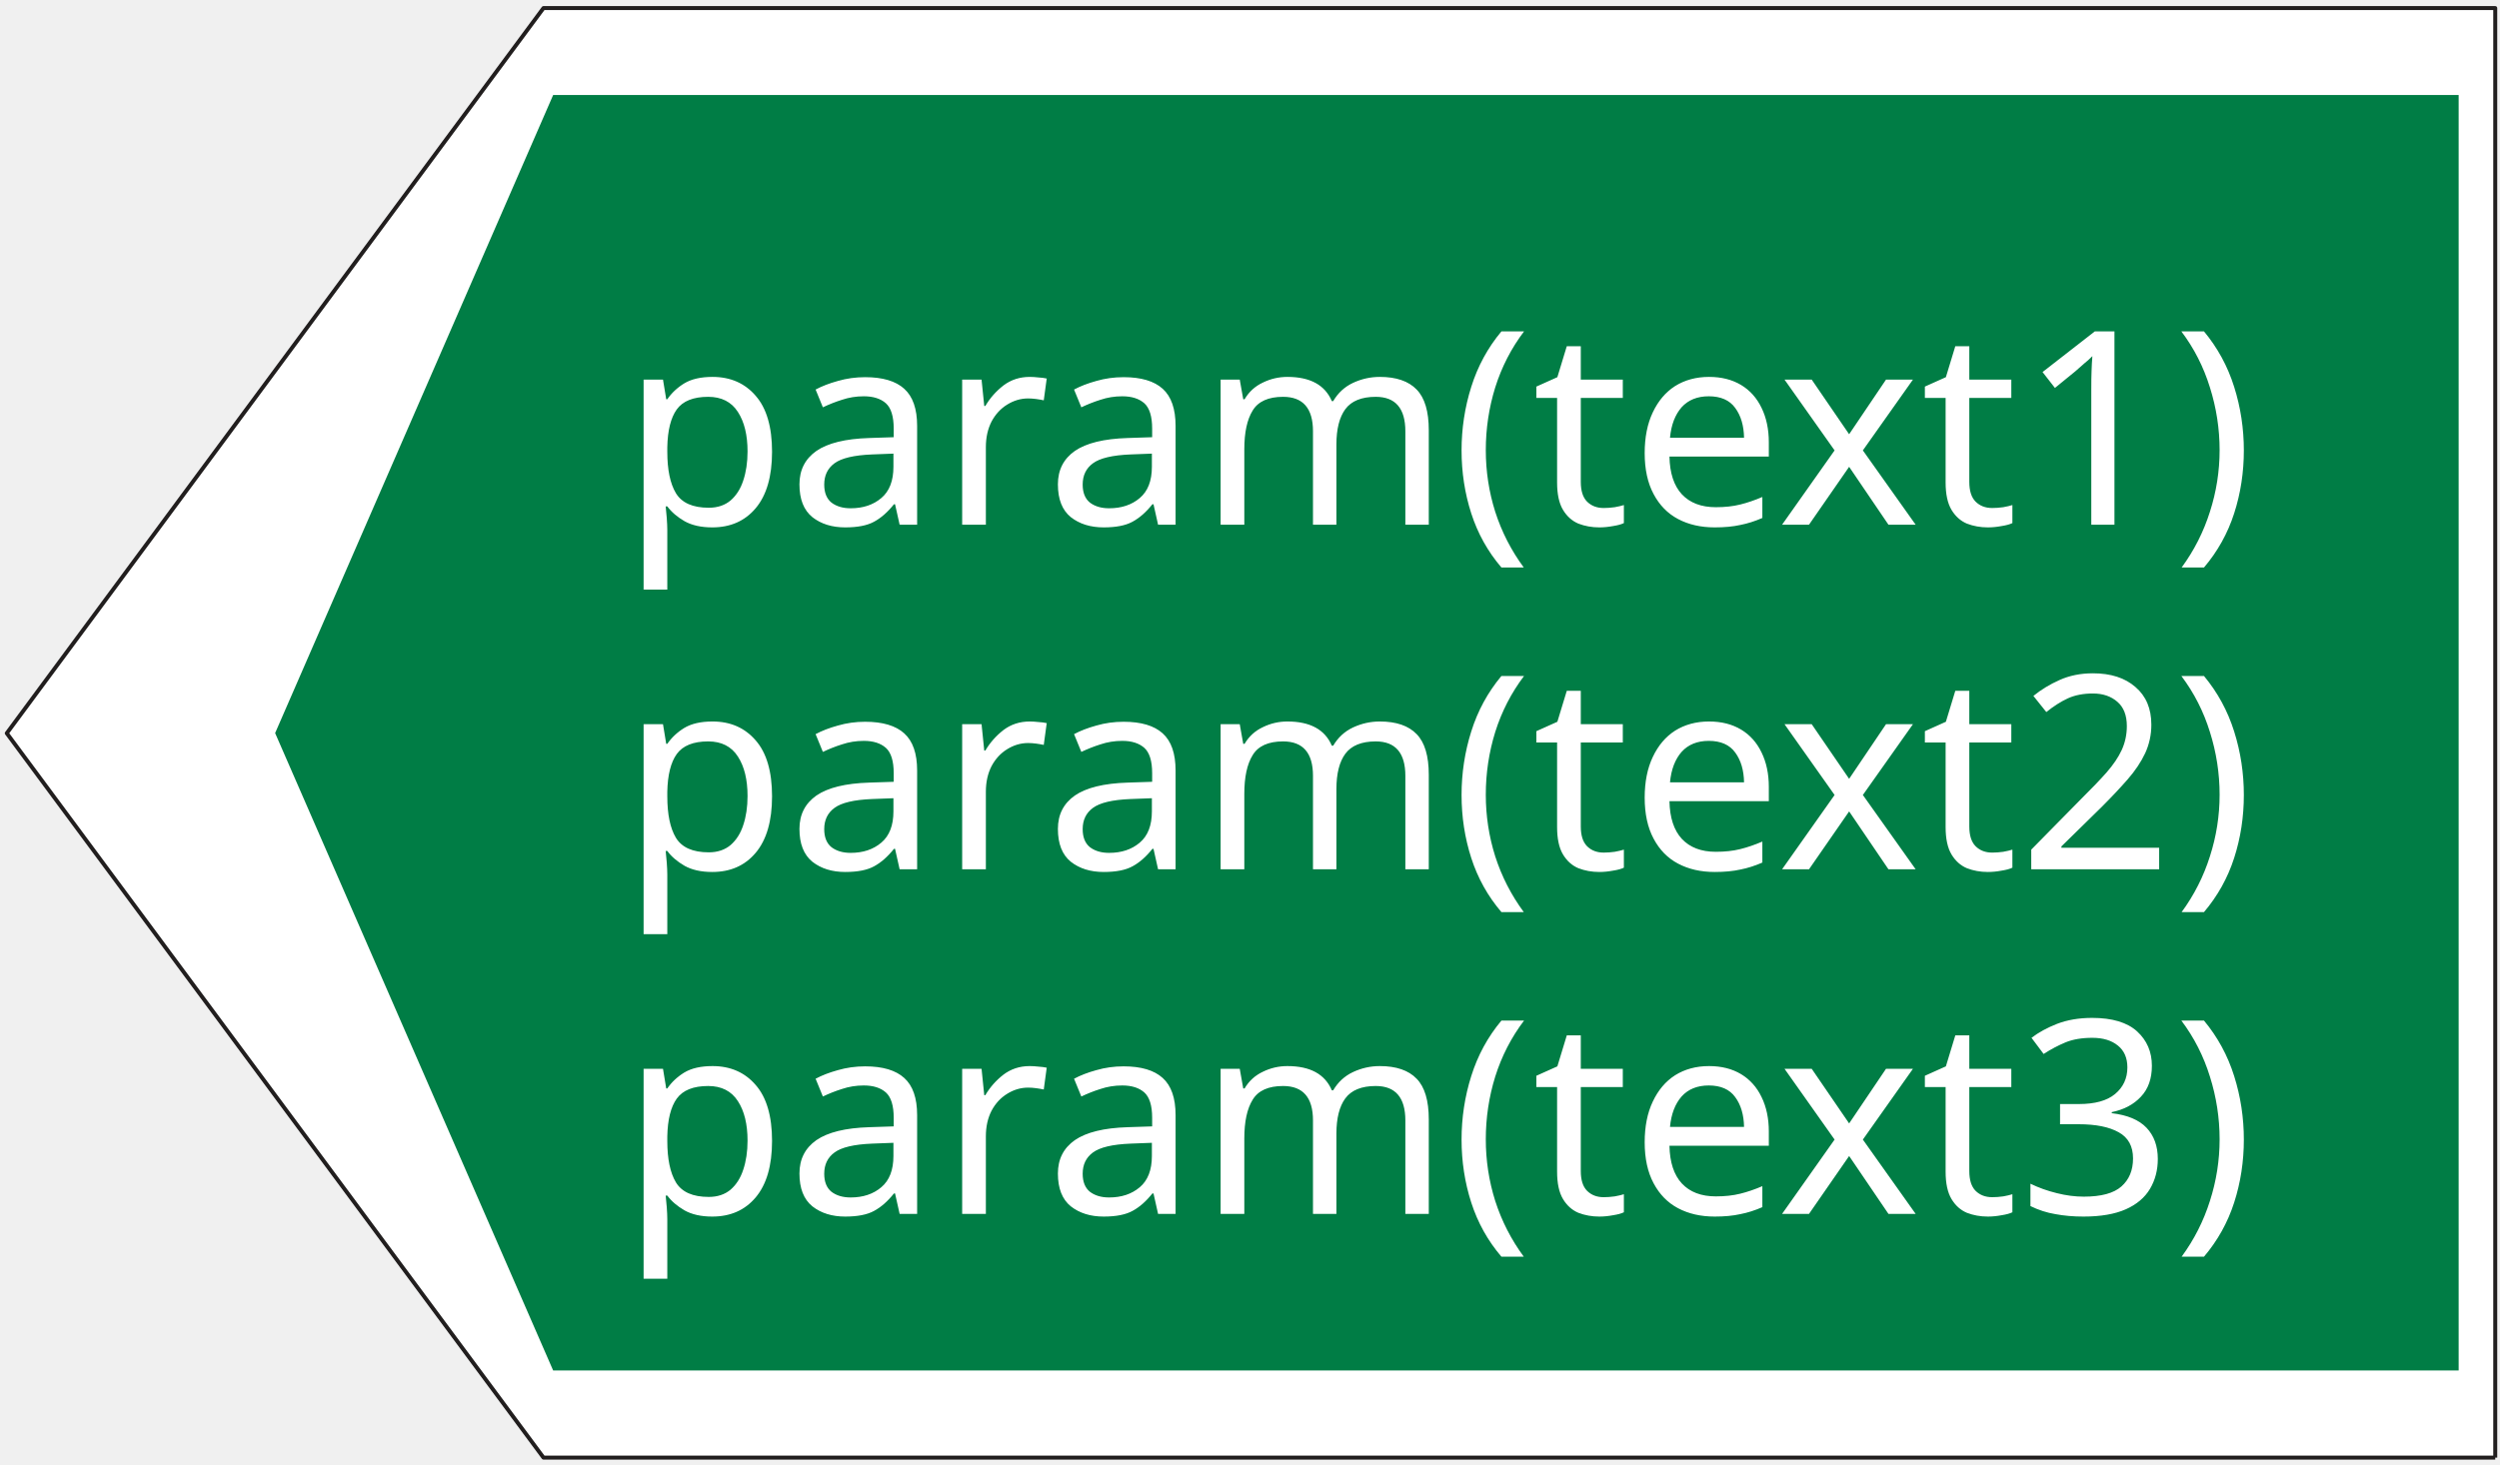
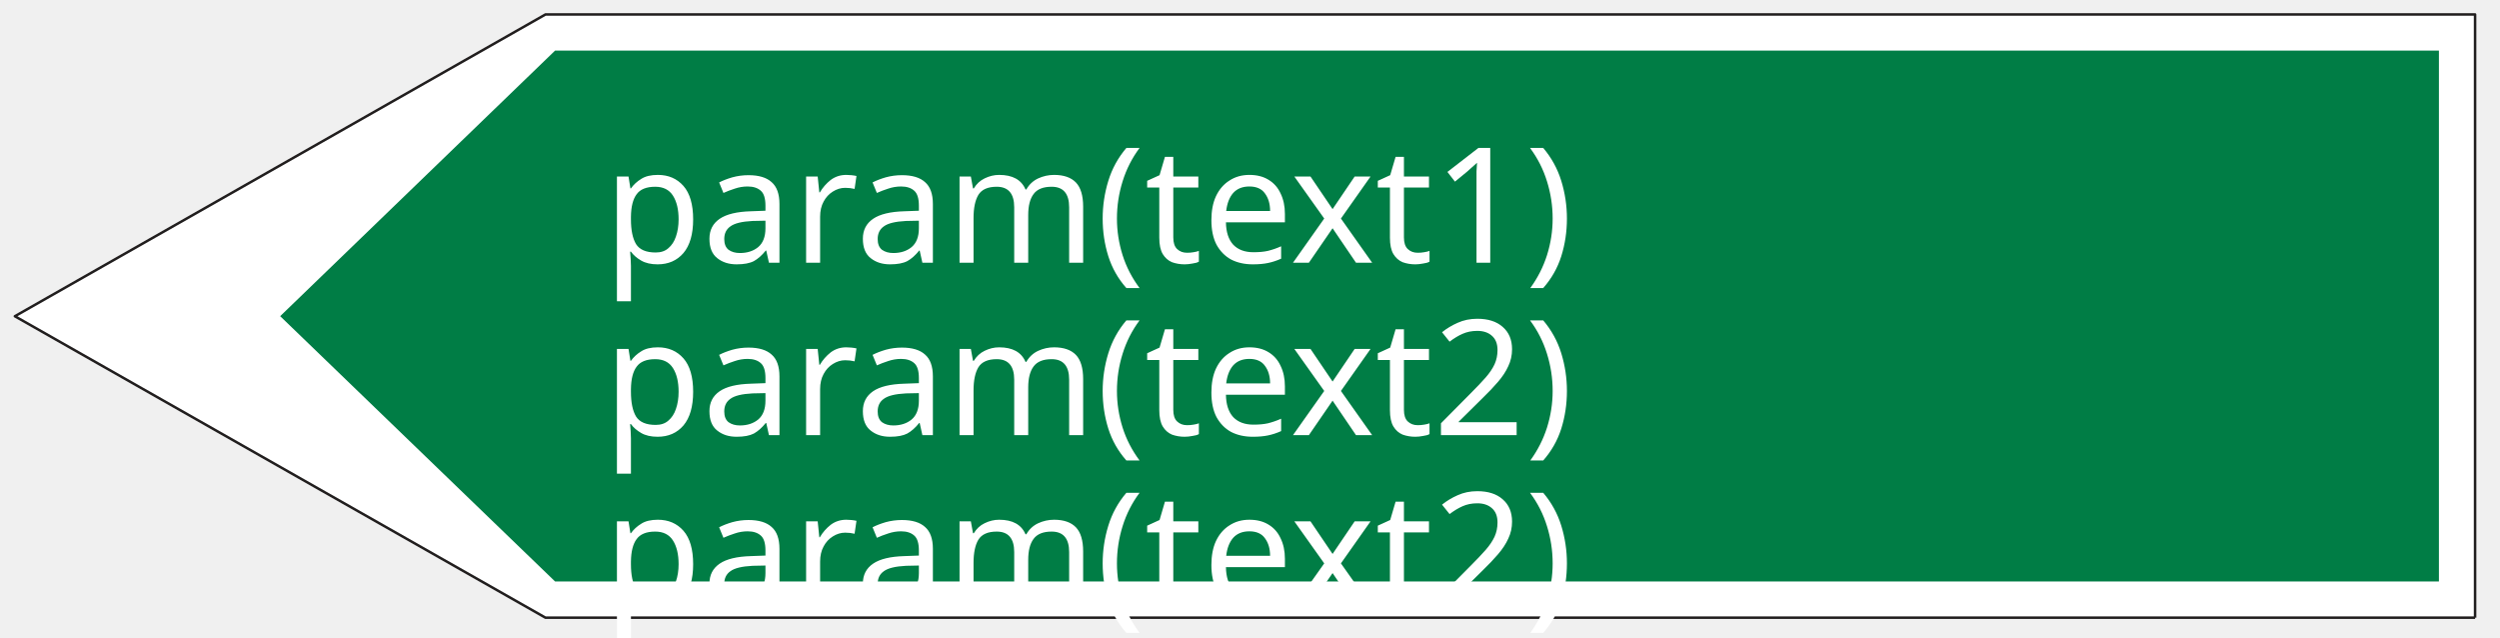
- <svg xmlns="http://www.w3.org/2000/svg" width="145" height="85" version="1.1" id="svg676">
-   <defs id="defs680" />
-   <g id="g666">
+ <svg xmlns="http://www.w3.org/2000/svg" width="145" height="37" version="1.1" id="svg332">
+   <defs id="defs336" />
+   <g id="g321">
    <rect fill="#ffffff" opacity="0" id="canvas_background" height="202" width="402" y="-1" x="-1" />
    <g display="none" overflow="visible" y="0" x="0" height="100%" width="100%" id="canvasGrid">
-       <rect fill="url(#gridpattern)" stroke-width="0" y="0" x="0" height="100%" width="100%" id="rect663" />
+       <rect fill="url(#gridpattern)" stroke-width="0" y="0" x="0" height="100%" width="100%" id="rect318" />
    </g>
  </g>
-   <path stroke="#211e1e" fill="#ffffff" fill-rule="nonzero" stroke-width="0.231" stroke-linejoin="round" stroke-miterlimit="4" id="svg_51" d="M 144.782,84.598 H 31.534 L 0.393,42.557 31.534,0.469 H 144.782 V 84.598" />
-   <path fill="#1966ba" fill-rule="nonzero" id="svg_50" d="M 142.659,79.543 H 32.096 L 15.964,42.547 32.096,5.514 H 142.659 V 79.543" style="stroke-width:0.814;fill:#007d45;fill-opacity:1" />
-   <text xml:space="default" dominant-baseline="middle" text-anchor="left" font-family="sans-serif" font-size="15.719px" id="svg_12" y="25" x="36" fill="#ffffff" style="stroke-width:0.524">param(text1)</text>
-   <text xml:space="default" dominant-baseline="middle" text-anchor="left" font-family="sans-serif" font-size="15.719px" id="svg_12-5" y="45" x="36" fill="#ffffff" style="stroke-width:0.524">param(text2)</text>
-   <text xml:space="default" dominant-baseline="middle" text-anchor="left" font-family="sans-serif" font-size="15.719px" id="text997" y="65" x="36" fill="#ffffff" style="stroke-width:0.524">param(text3)</text>
+   <g id="svg_11" transform="matrix(-0.5190172,0,0,0.5190172,176.0409,-33.56955)">
+     <path fill="#ffffff" fill-rule="nonzero" stroke="#211e1e" stroke-width="0.283" stroke-linejoin="round" stroke-miterlimit="4" id="svg_8" d="M 62.481,133.706 H 278.199 L 337.519,100.019 278.199,66.294 H 62.481 v 67.412" />
+     <path fill="#007d45" fill-rule="nonzero" id="svg_7" d="m 66.524,129.656 h 210.605 l 30.73,-29.645 -30.73,-29.674 H 66.524 v 59.319" />
+   </g>
+   <text xml:space="default" dominant-baseline="middle" text-anchor="left" font-family="sans-serif" font-size="13.104px" id="svg_12-5" y="12" x="35" stroke-width="0" stroke="#ffffff" fill="#ffffff" style="font-size:13.104px;font-family:sans-serif;dominant-baseline:middle;fill:#ffffff;stroke:#ffffff;stroke-width:0">
+     <tspan style="font-style:normal;font-variant:normal;font-weight:normal;font-stretch:normal;font-size:9.333px;font-family:sans-serif;-inkscape-font-specification:'sans-serif, Normal';font-variant-ligatures:normal;font-variant-caps:normal;font-variant-numeric:normal;font-variant-east-asian:normal" id="tspan3657">param(text1)</tspan>
+   </text>
+   <text xml:space="default" dominant-baseline="middle" text-anchor="left" font-family="sans-serif" font-size="13.104px" id="svg_12-5-8" y="22" x="35" stroke-width="0" stroke="#ffffff" fill="#ffffff" style="font-size:13.104px;font-family:sans-serif;dominant-baseline:middle;fill:#ffffff;stroke:#ffffff;stroke-width:0">
+     <tspan style="font-style:normal;font-variant:normal;font-weight:normal;font-stretch:normal;font-size:9.333px;font-family:sans-serif;-inkscape-font-specification:'sans-serif, Normal';font-variant-ligatures:normal;font-variant-caps:normal;font-variant-numeric:normal;font-variant-east-asian:normal" id="tspan3655">param(text2)</tspan>
+   </text>
+   <text xml:space="default" dominant-baseline="middle" text-anchor="left" font-family="sans-serif" font-size="13.104px" id="svg_12-5-8-1" y="32" x="35" stroke-width="0" stroke="#ffffff" fill="#ffffff" style="font-size:13.104px;font-family:sans-serif;dominant-baseline:middle;fill:#ffffff;stroke:#ffffff;stroke-width:0">
+     <tspan style="font-style:normal;font-variant:normal;font-weight:normal;font-stretch:normal;font-size:9.333px;font-family:sans-serif;-inkscape-font-specification:'sans-serif, Normal';font-variant-ligatures:normal;font-variant-caps:normal;font-variant-numeric:normal;font-variant-east-asian:normal" id="tspan3655-9">param(text2)</tspan>
+   </text>
</svg>
